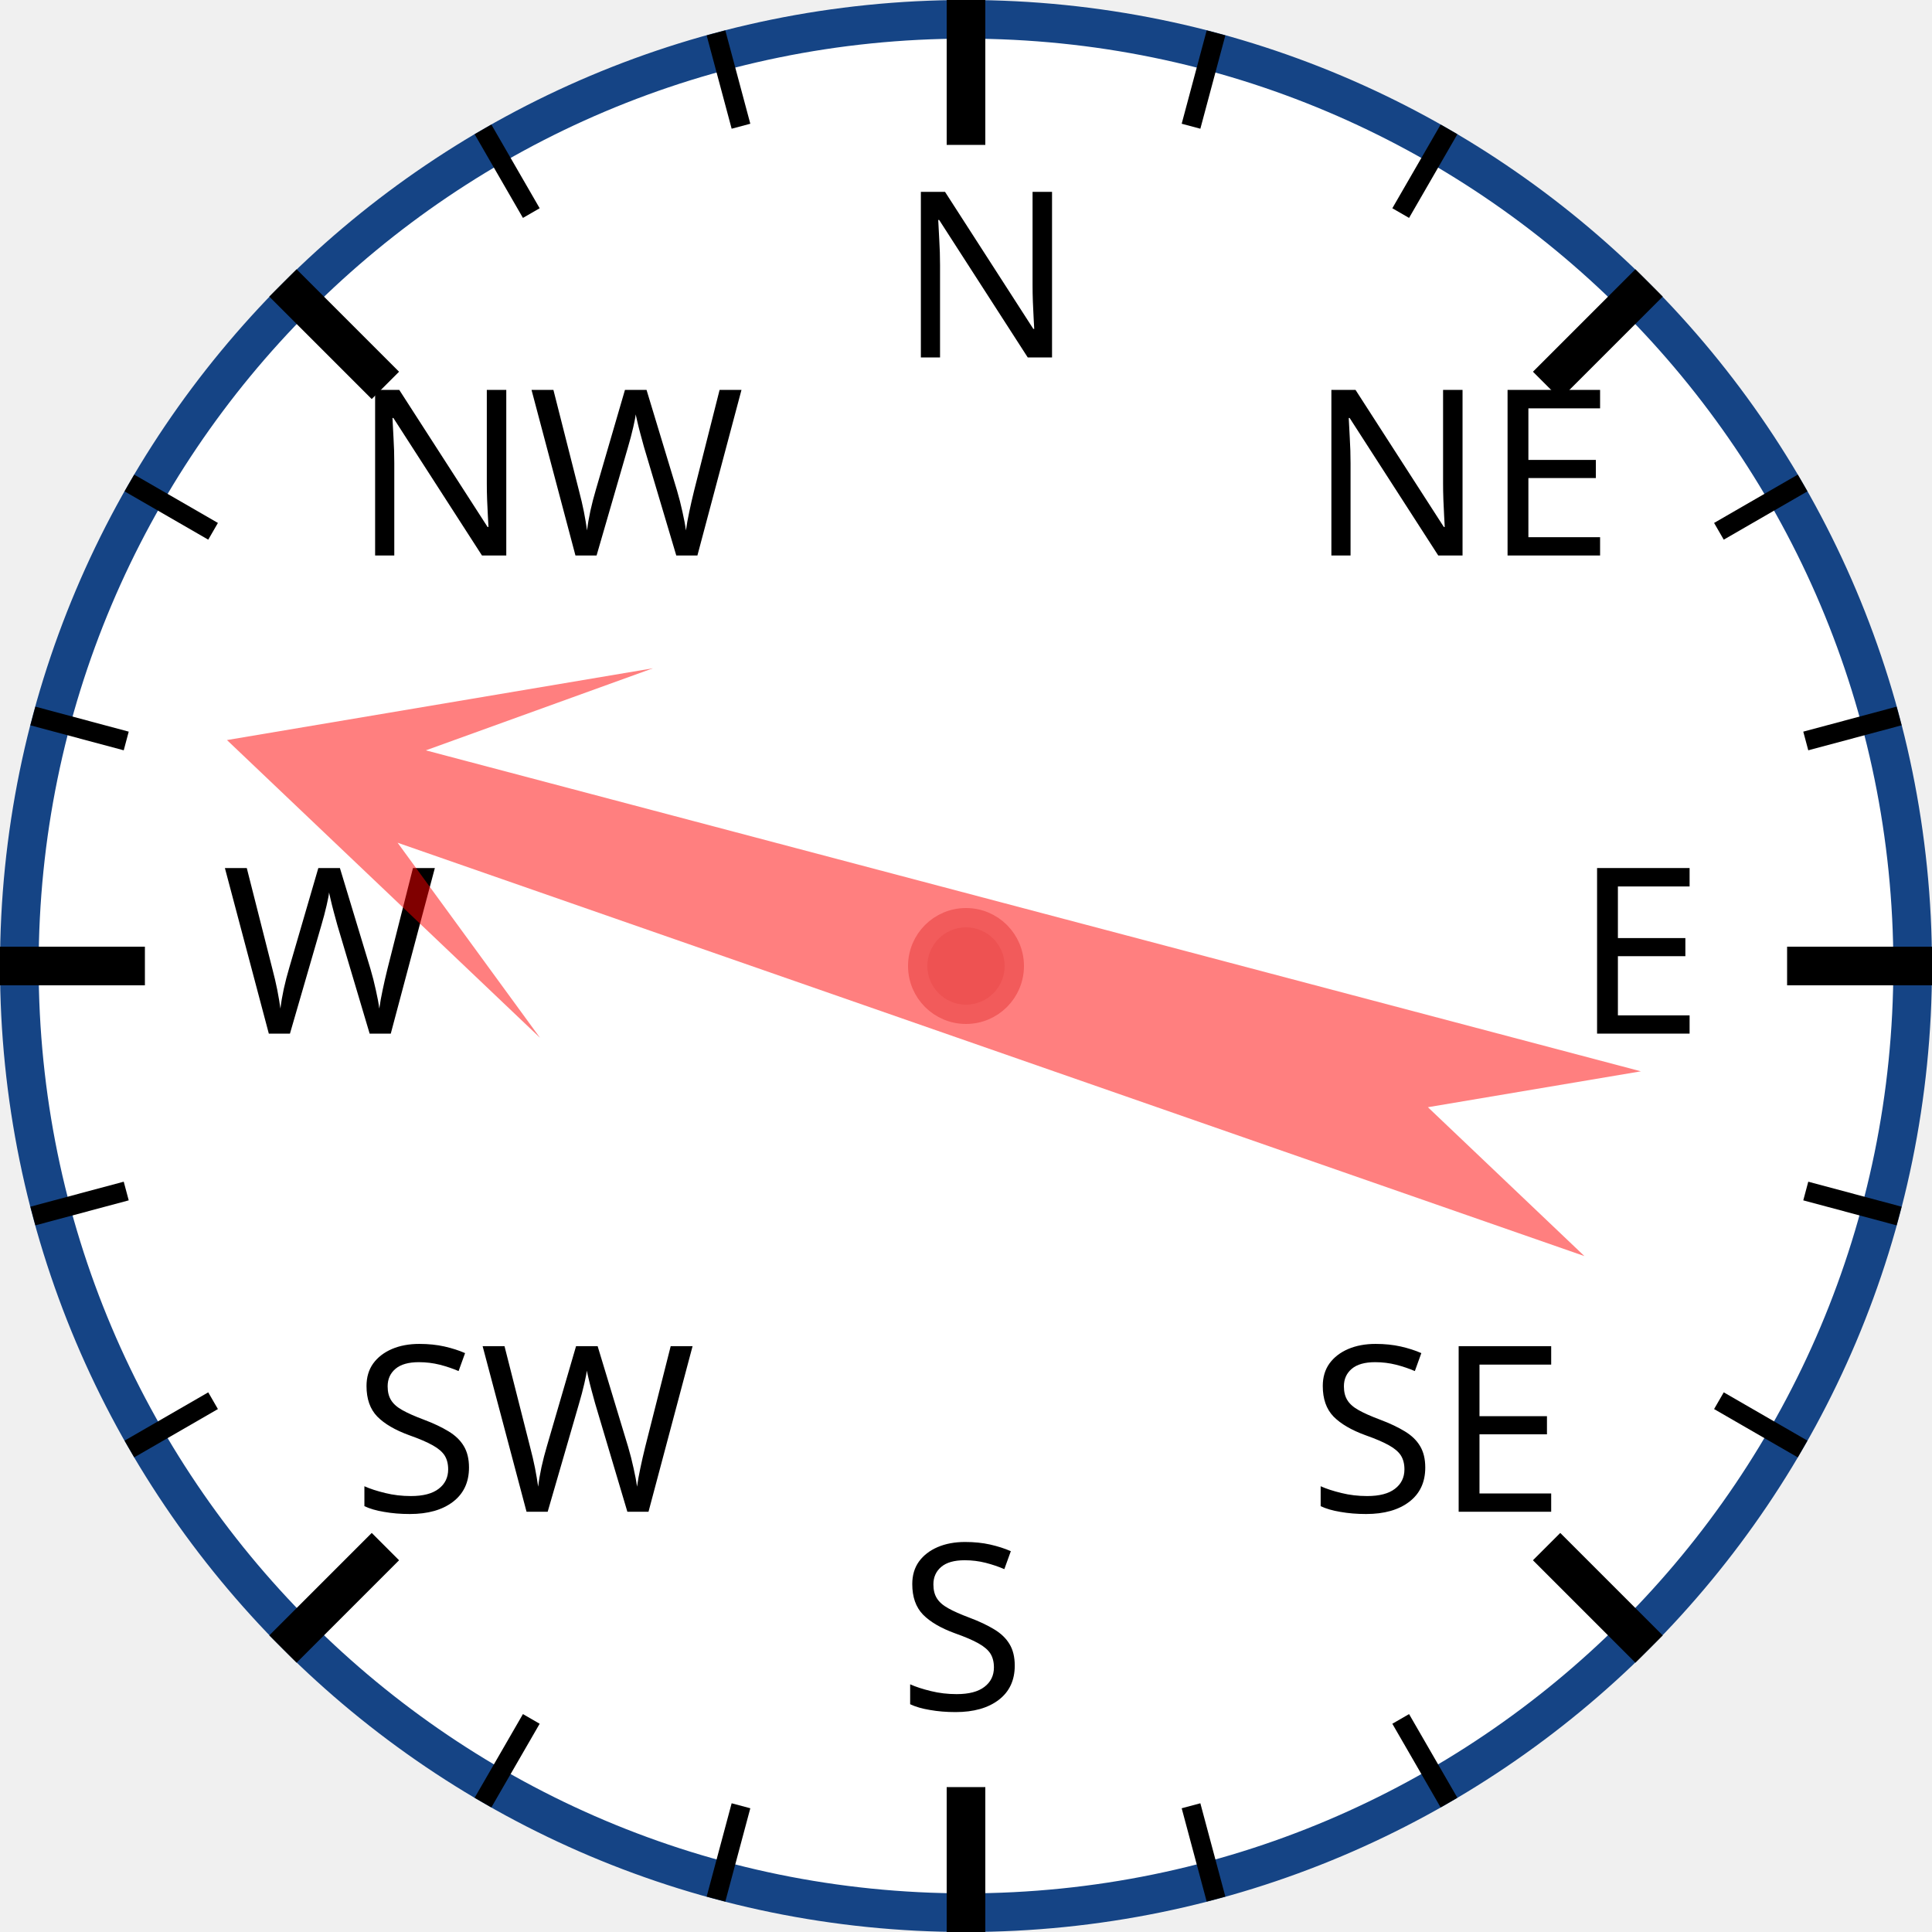
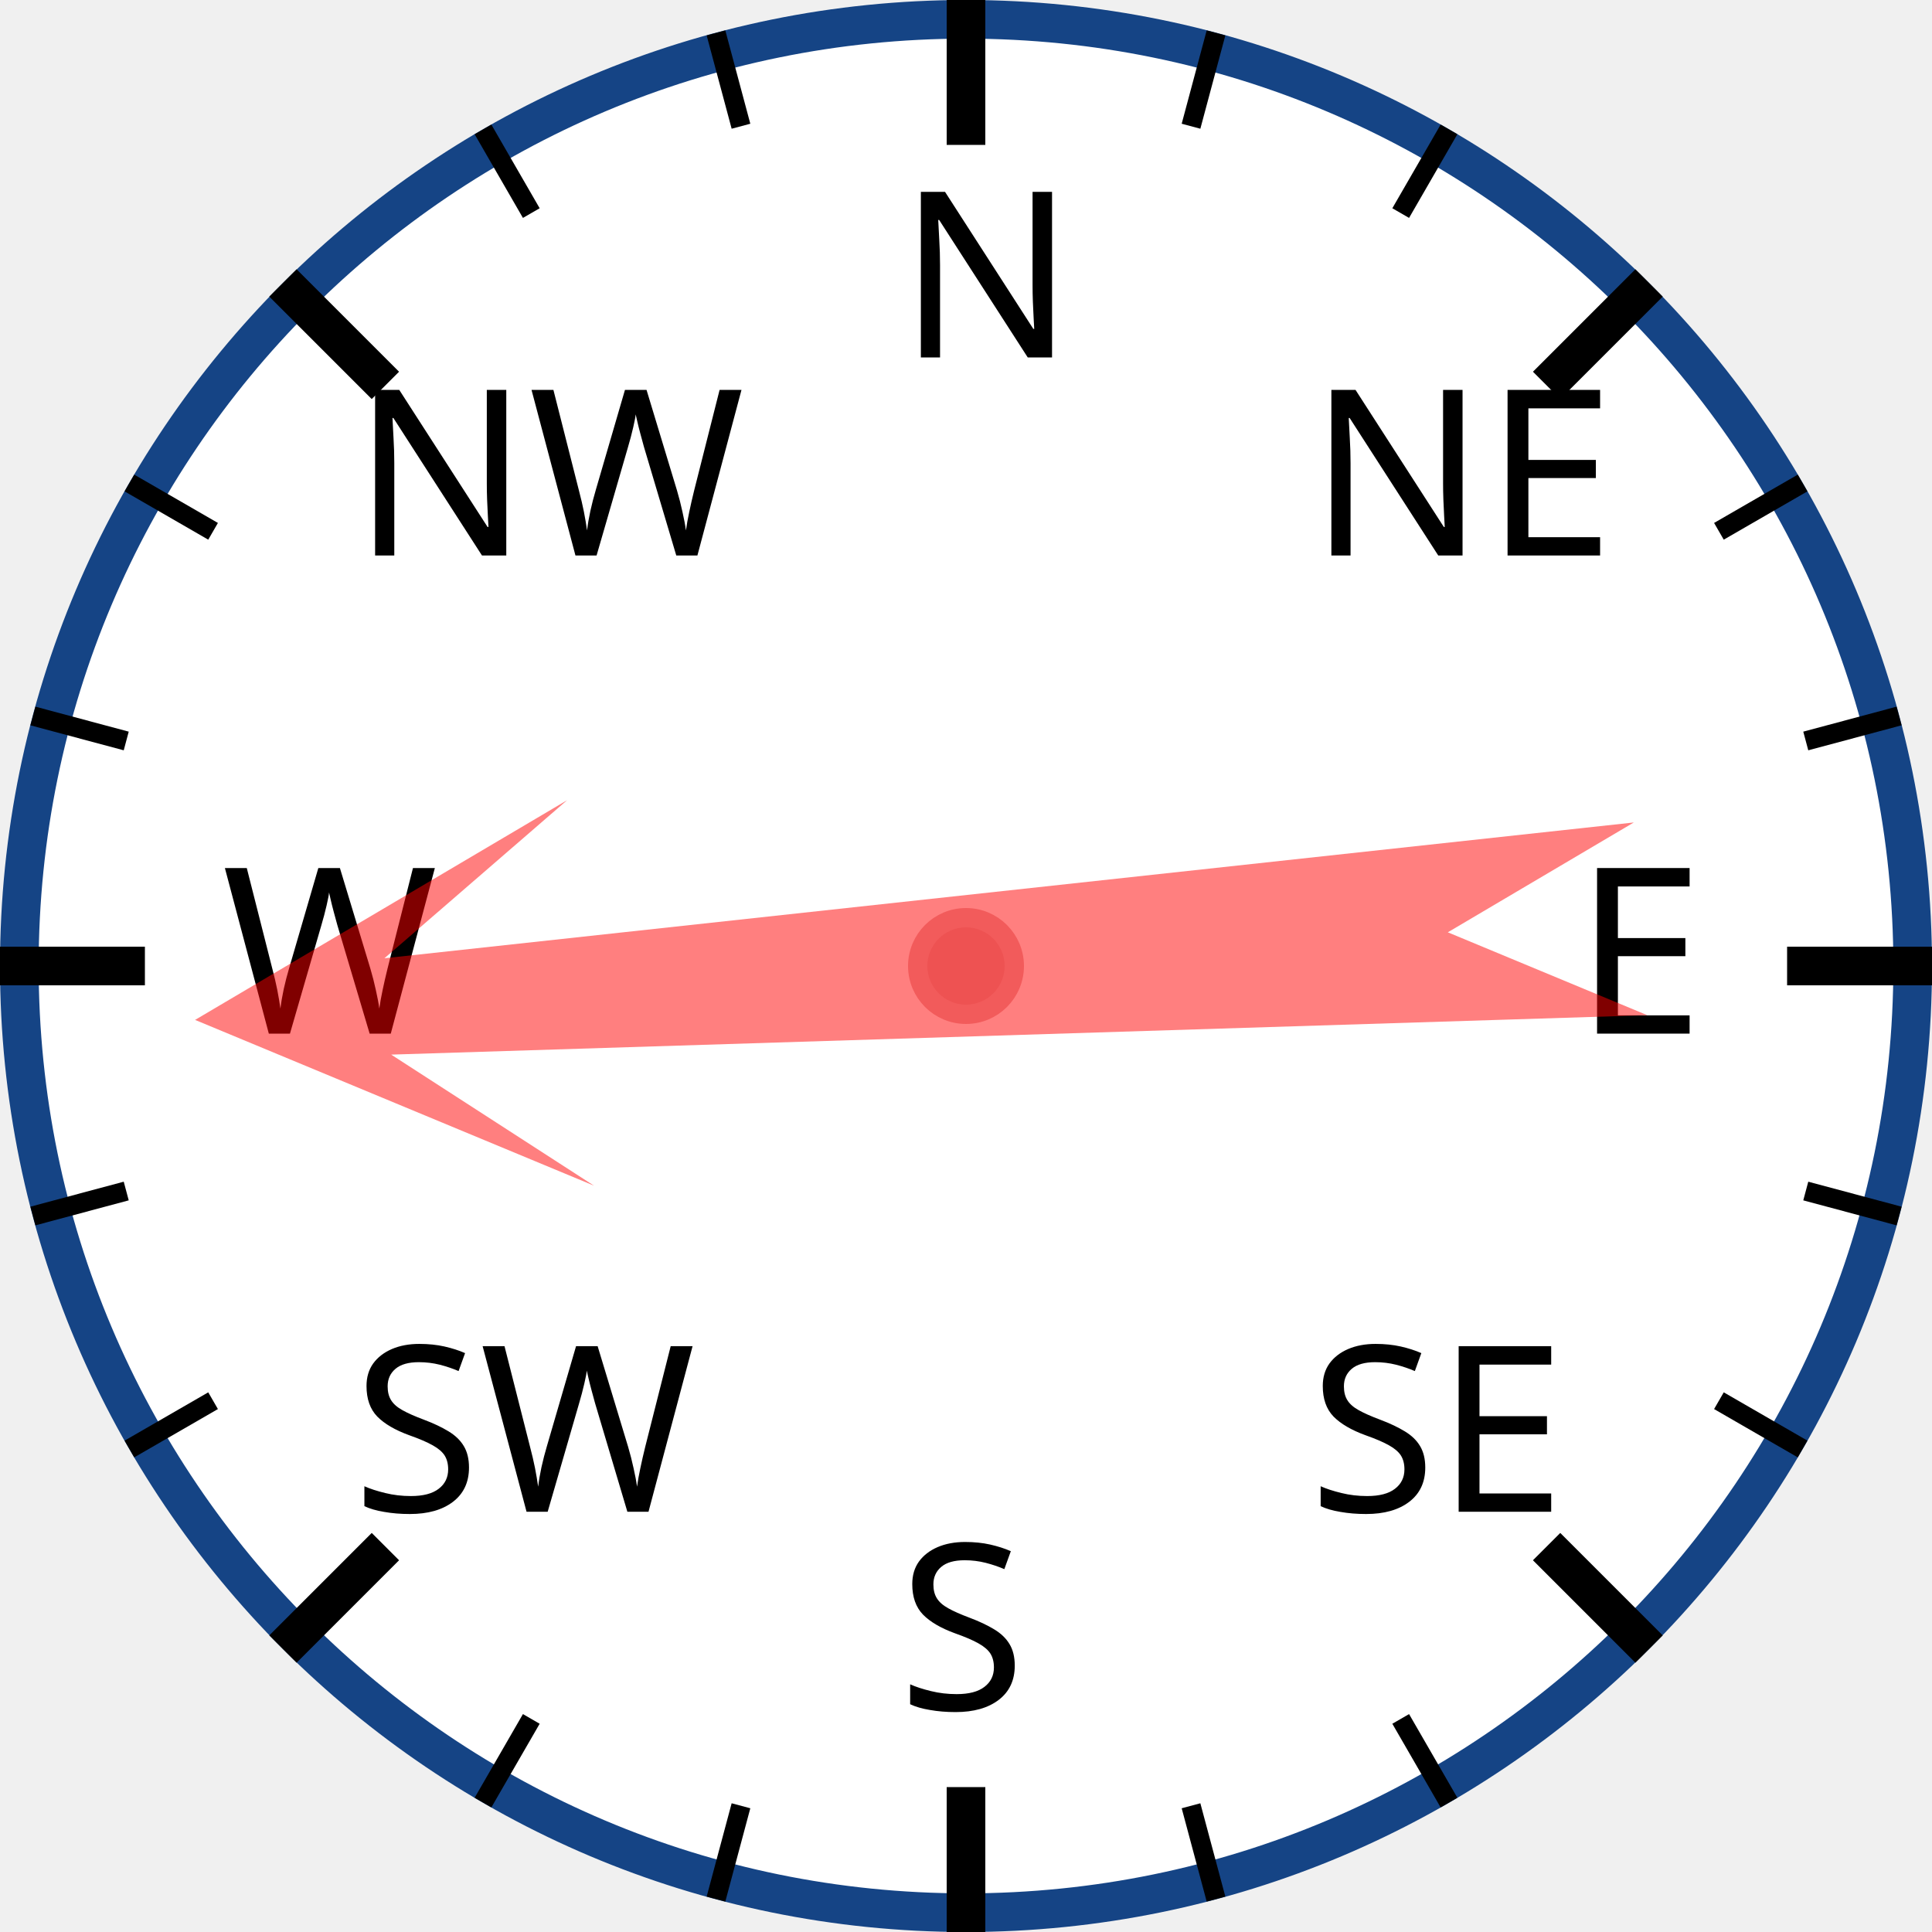
<svg xmlns="http://www.w3.org/2000/svg" width="120px" height="120px" viewBox="0 0 200 200">
  <circle cx="100" cy="100" r="98" style="fill: white; stroke: #154485; stroke-width: 4;" />
  <text x="93.0" y="37.0" style="font-family: sans-serif; font-size: 18pt;">N</text>
  <line x1="100.0" y1="0.0" x2="100.0" y2="15.0" style="stroke: black; stroke-width: 4;" />
  <line x1="74.118" y1="3.407" x2="76.706" y2="13.067" style="stroke: black; stroke-width: 2;" />
  <line x1="50" y1="13.397" x2="55" y2="22.058" style="stroke: black; stroke-width: 2;" />
  <text x="36.503" y="57.503" style="font-family: sans-serif; font-size: 18pt;">NW</text>
  <line x1="29.289" y1="29.289" x2="39.896" y2="39.896" style="stroke: black; stroke-width: 4;" />
  <line x1="13.397" y1="50" x2="22.058" y2="55" style="stroke: black; stroke-width: 2;" />
  <line x1="3.407" y1="74.118" x2="13.067" y2="76.706" style="stroke: black; stroke-width: 2;" />
  <text x="23.0" y="107.0" style="font-family: sans-serif; font-size: 18pt;">W</text>
  <line x1="0.0" y1="100.0" x2="15.0" y2="100.0" style="stroke: black; stroke-width: 4;" />
  <line x1="3.407" y1="125.882" x2="13.067" y2="123.294" style="stroke: black; stroke-width: 2;" />
  <line x1="13.397" y1="150" x2="22.058" y2="145" style="stroke: black; stroke-width: 2;" />
  <text x="36.503" y="156.497" style="font-family: sans-serif; font-size: 18pt;">SW</text>
  <line x1="29.289" y1="170.711" x2="39.896" y2="160.104" style="stroke: black; stroke-width: 4;" />
  <line x1="50" y1="186.603" x2="55" y2="177.942" style="stroke: black; stroke-width: 2;" />
  <line x1="74.118" y1="196.593" x2="76.706" y2="186.933" style="stroke: black; stroke-width: 2;" />
  <text x="93" y="177.0" style="font-family: sans-serif; font-size: 18pt;">S</text>
  <line x1="100" y1="200.0" x2="100" y2="185.0" style="stroke: black; stroke-width: 4;" />
  <line x1="125.882" y1="196.593" x2="123.294" y2="186.933" style="stroke: black; stroke-width: 2;" />
  <line x1="150.0" y1="186.603" x2="145.0" y2="177.942" style="stroke: black; stroke-width: 2;" />
  <text x="135.497" y="156.497" style="font-family: sans-serif; font-size: 18pt;">SE</text>
  <line x1="170.711" y1="170.711" x2="160.104" y2="160.104" style="stroke: black; stroke-width: 4;" />
  <line x1="186.603" y1="150" x2="177.942" y2="145" style="stroke: black; stroke-width: 2;" />
  <line x1="196.593" y1="125.882" x2="186.933" y2="123.294" style="stroke: black; stroke-width: 2;" />
  <text x="163.0" y="107" style="font-family: sans-serif; font-size: 18pt;">E</text>
  <line x1="200.0" y1="100" x2="185.0" y2="100" style="stroke: black; stroke-width: 4;" />
  <line x1="196.593" y1="74.118" x2="186.933" y2="76.706" style="stroke: black; stroke-width: 2;" />
  <line x1="186.603" y1="50" x2="177.942" y2="55" style="stroke: black; stroke-width: 2;" />
  <text x="135.497" y="57.503" style="font-family: sans-serif; font-size: 18pt;">NE</text>
  <line x1="170.711" y1="29.289" x2="160.104" y2="39.896" style="stroke: black; stroke-width: 4;" />
  <line x1="150" y1="13.397" x2="145" y2="22.058" style="stroke: black; stroke-width: 2;" />
  <line x1="125.882" y1="3.407" x2="123.294" y2="13.067" style="stroke: black; stroke-width: 2;" />
-   <polygon points="100 20 120 60 105 40 110 170 100 150 90 170 95 40 80 60" style="fill: red; fill-opacity: 0.5;" transform="rotate(287,100,100)" />
+   <polygon points="100 20 120 60 105 40 110 170 100 150 90 170 95 40 80 60" style="fill: red; fill-opacity: 0.5;" transform="rotate(266,100,100)" />
  <circle cx="100" cy="100" r="5" style="fill: #EE5252; stroke: #F25B5B; stroke-width: 2;" />
</svg>
